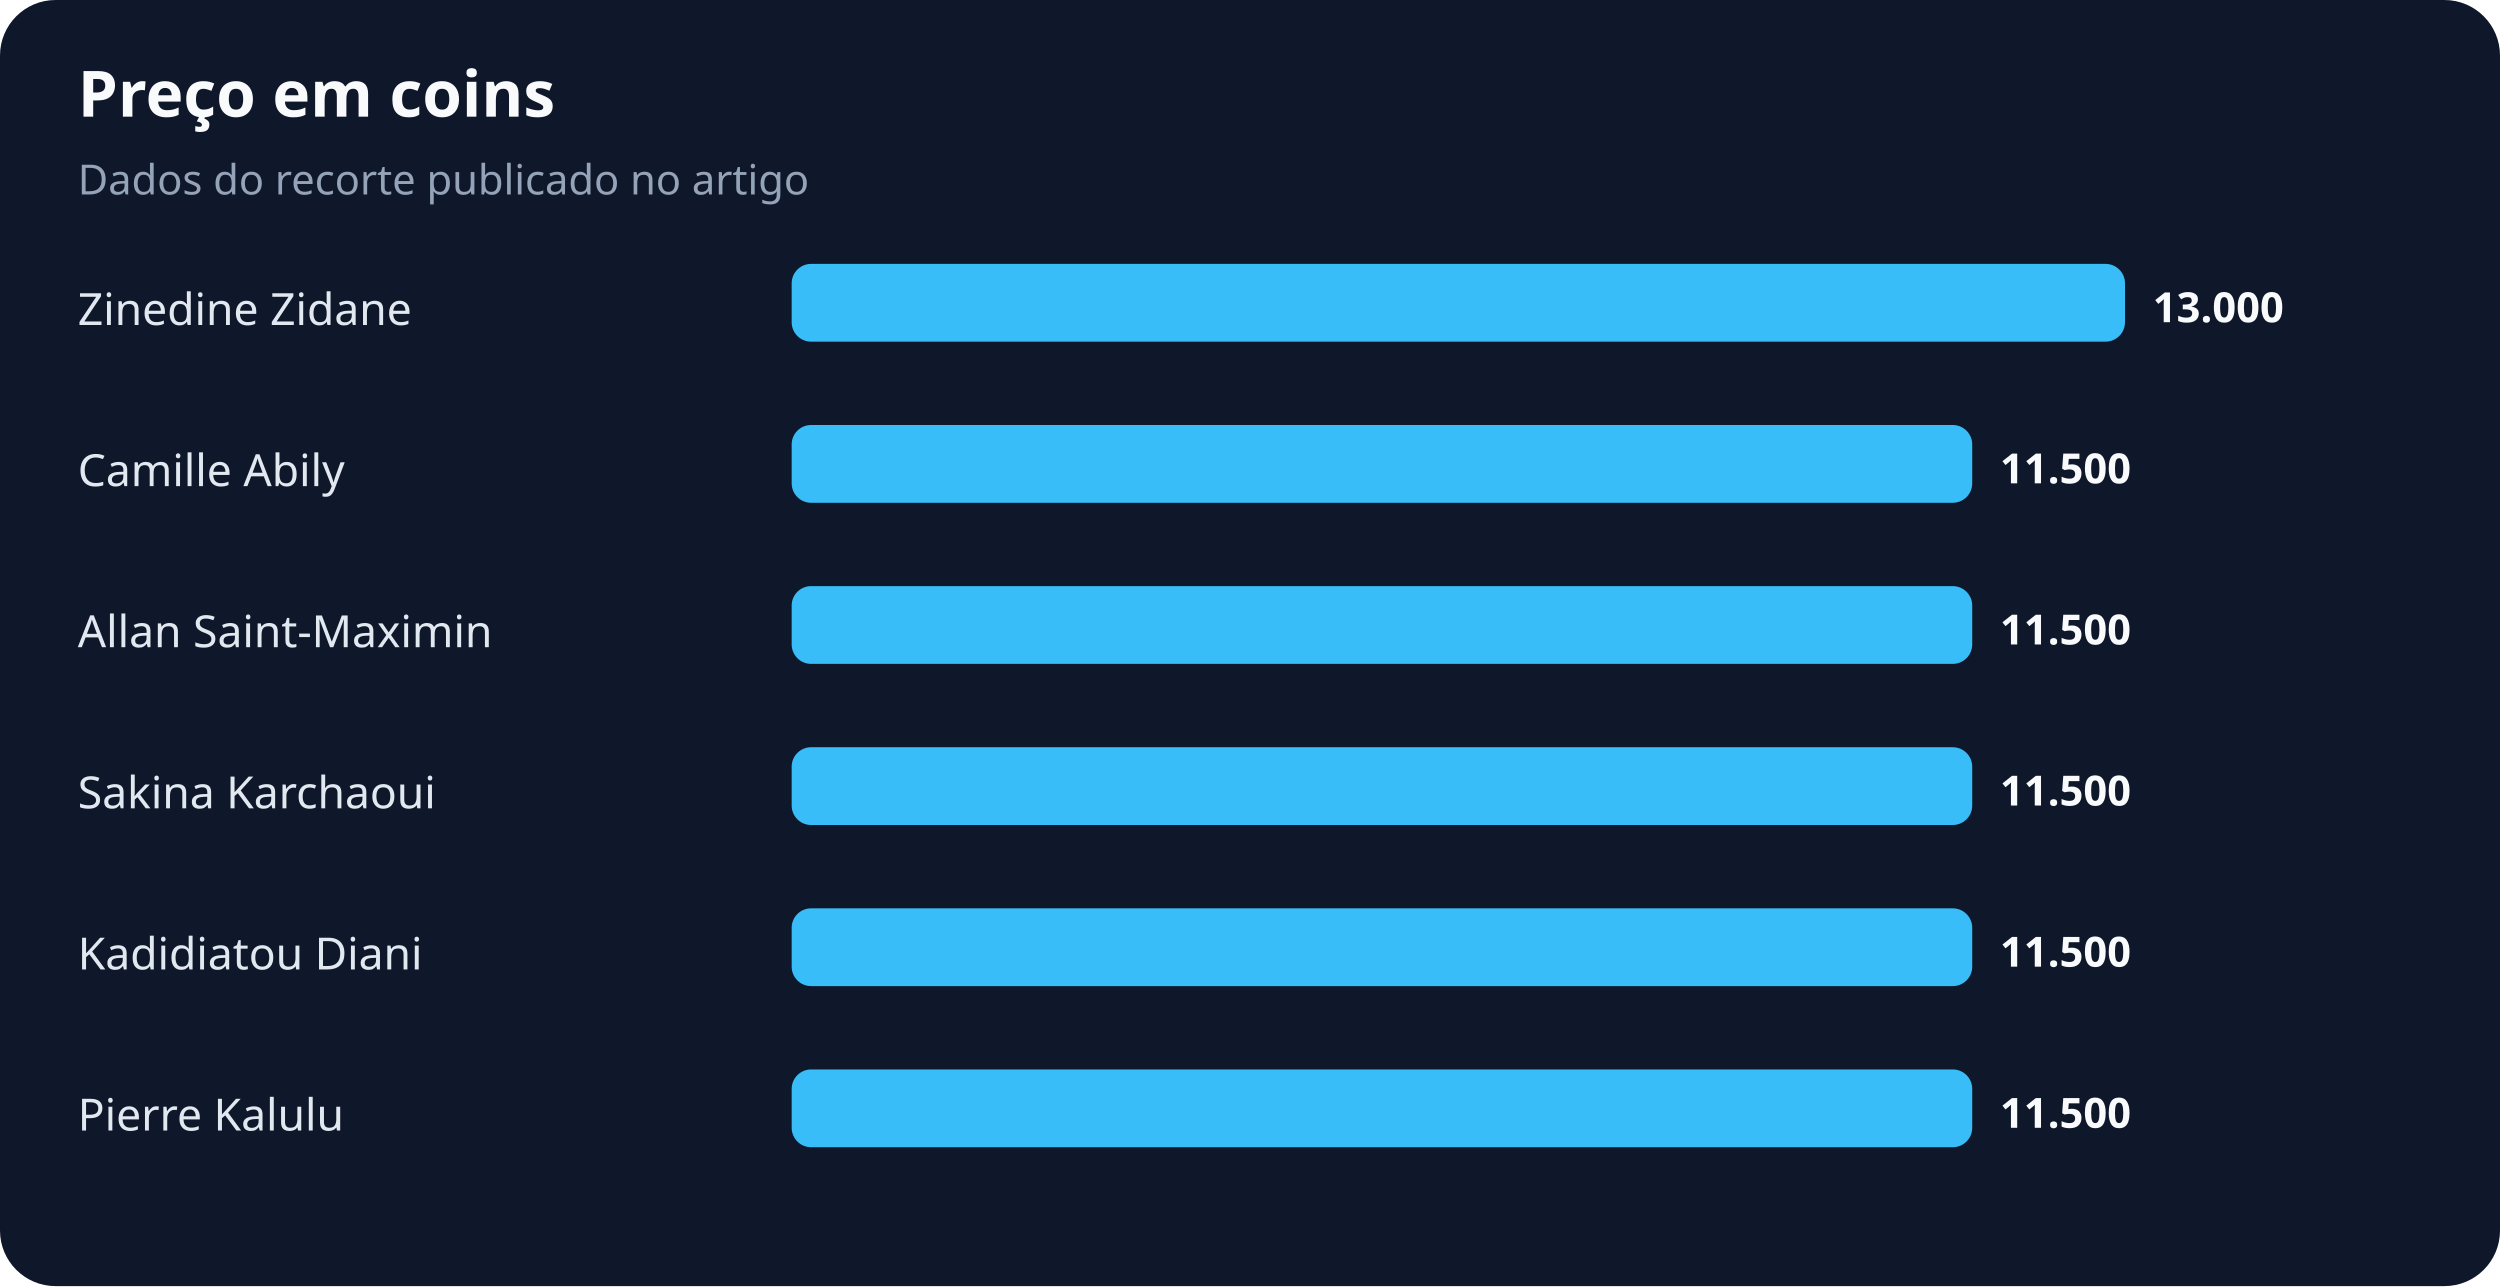
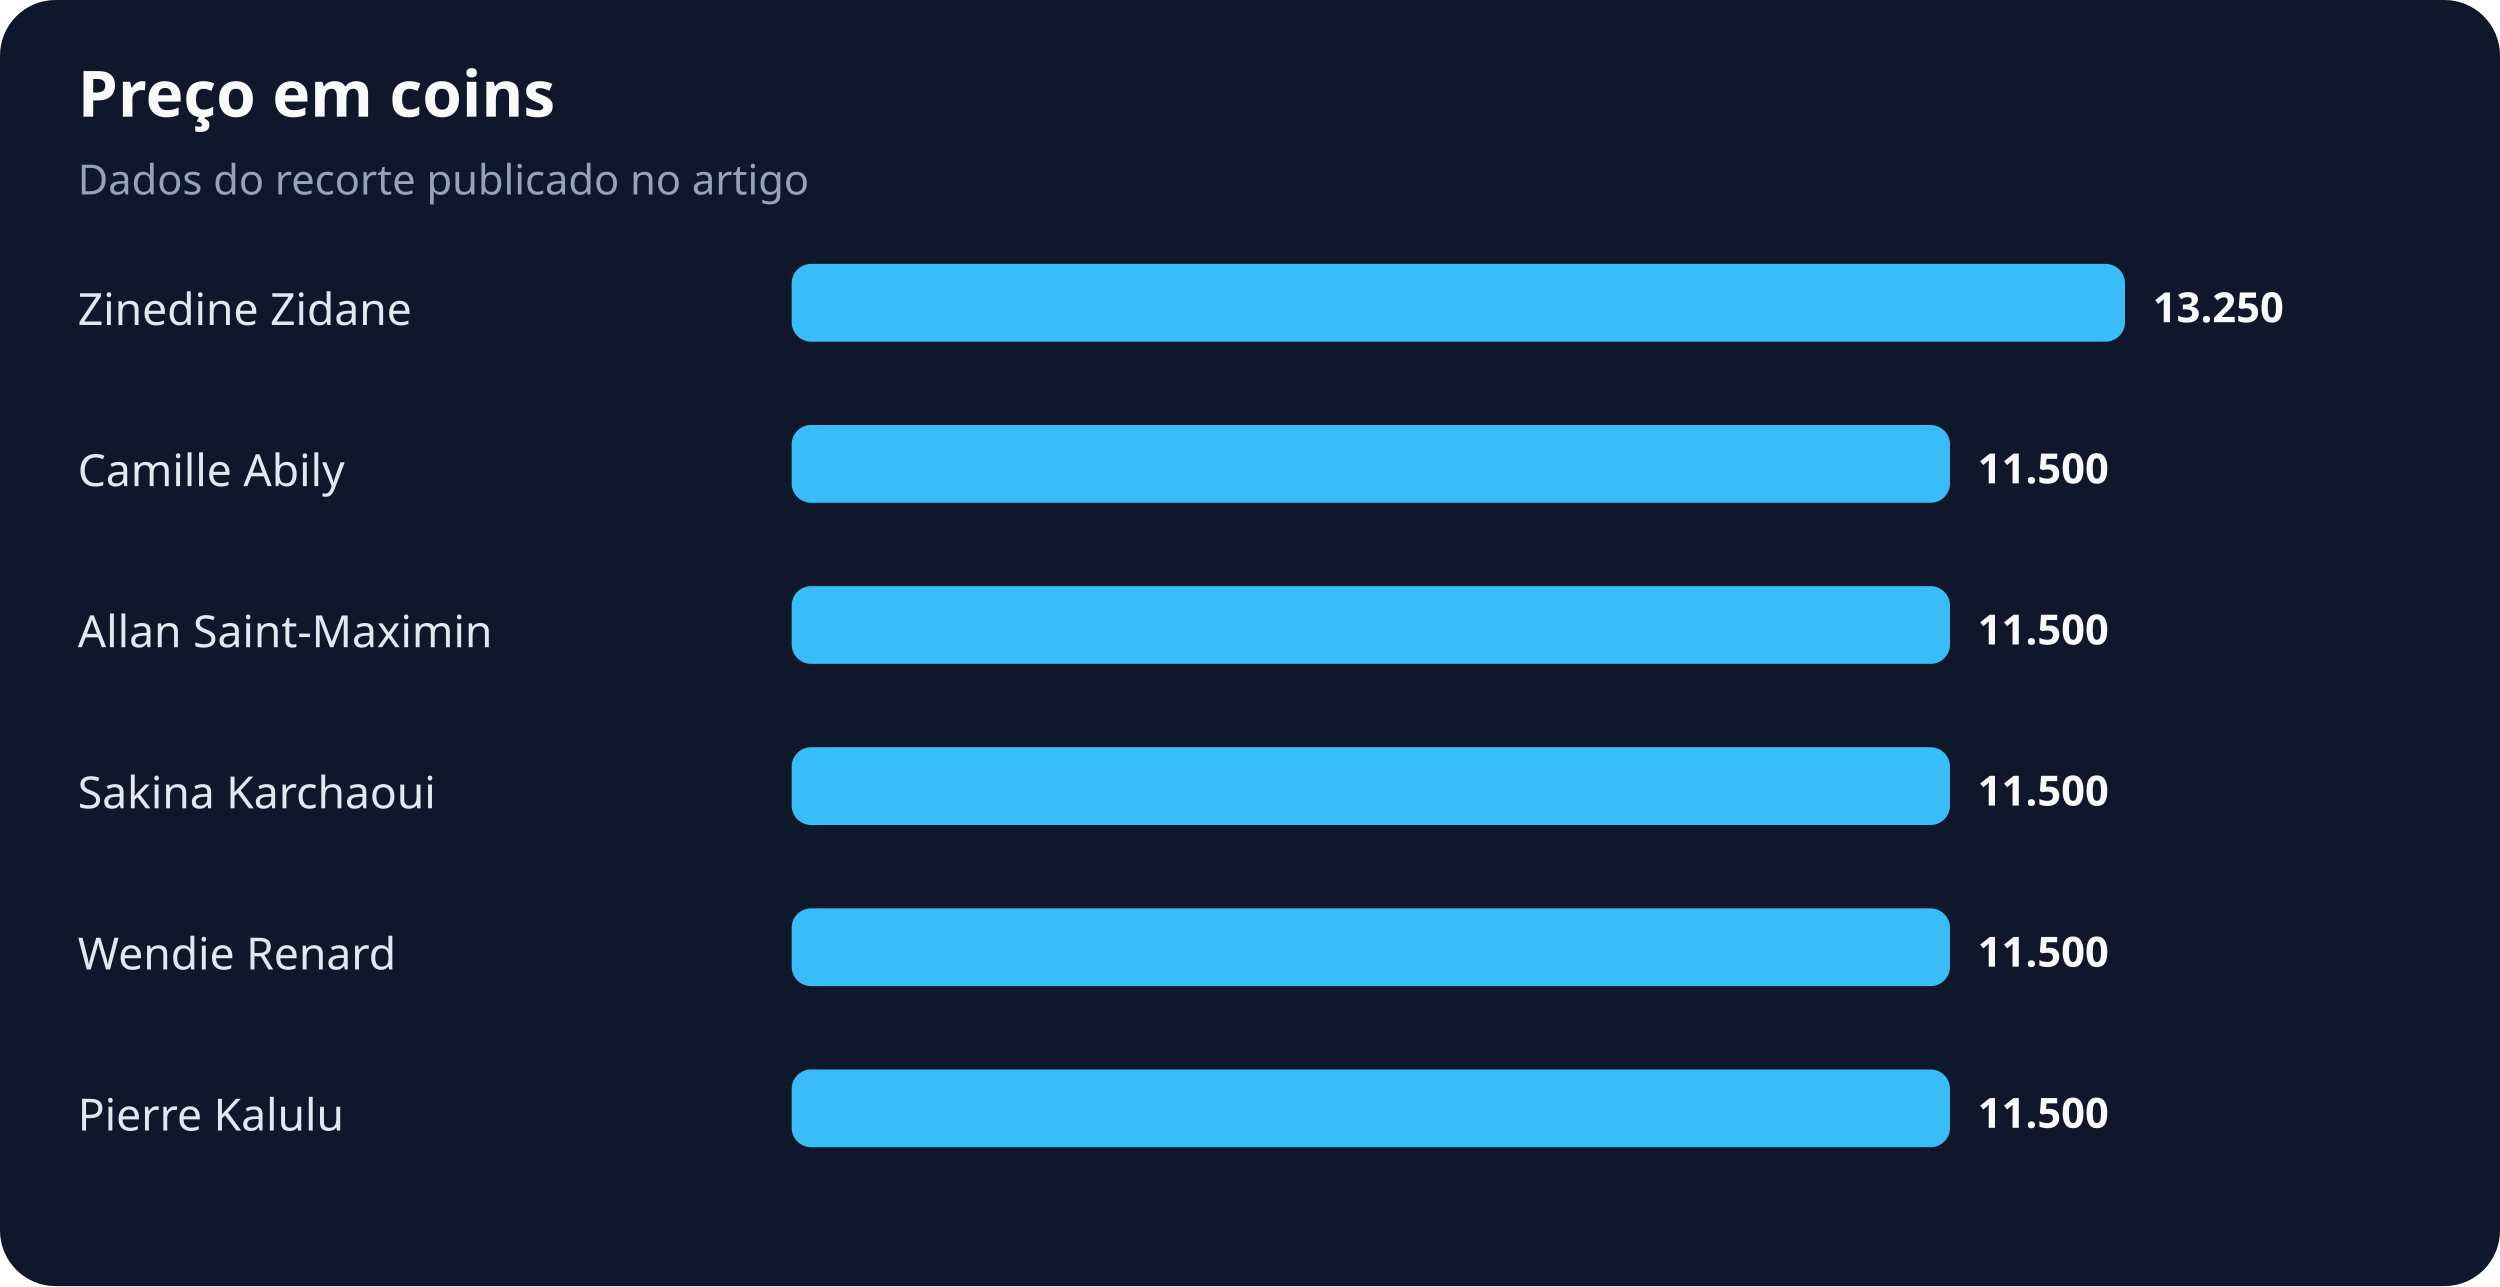
<svg xmlns="http://www.w3.org/2000/svg" width="900" height="463" viewBox="0 0 900 463" role="img" aria-labelledby="title desc">
  <rect width="100%" height="100%" rx="20" fill="#0f172a" />
  <text x="28" y="42" fill="#f8fafc" font-family="system-ui,sans-serif" font-size="23" font-weight="700">Preço em coins</text>
  <text x="28" y="70" fill="#94a3b8" font-family="system-ui,sans-serif" font-size="15">Dados do recorte publicado no artigo</text>
  <text x="28" y="117" fill="#e2e8f0" font-family="system-ui,sans-serif" font-size="16">Zinedine Zidane</text>
  <rect x="285" y="95" width="480" height="28" rx="7" fill="#38bdf8" />
-   <text x="775" y="116" fill="#f8fafc" font-family="system-ui,sans-serif" font-size="15" font-weight="700">13.000</text>
+   <text x="775" y="116" fill="#f8fafc" font-family="system-ui,sans-serif" font-size="15" font-weight="700">13.250</text>
  <text x="28" y="175" fill="#e2e8f0" font-family="system-ui,sans-serif" font-size="16">Camille Abily</text>
-   <rect x="285" y="153" width="425" height="28" rx="7" fill="#38bdf8" />
-   <text x="720" y="174" fill="#f8fafc" font-family="system-ui,sans-serif" font-size="15" font-weight="700">11.500</text>
+   <rect x="285" y="153" width="417" height="28" rx="7" fill="#38bdf8" />
+   <text x="712" y="174" fill="#f8fafc" font-family="system-ui,sans-serif" font-size="15" font-weight="700">11.500</text>
  <text x="28" y="233" fill="#e2e8f0" font-family="system-ui,sans-serif" font-size="16">Allan Saint-Maximin</text>
-   <rect x="285" y="211" width="425" height="28" rx="7" fill="#38bdf8" />
-   <text x="720" y="232" fill="#f8fafc" font-family="system-ui,sans-serif" font-size="15" font-weight="700">11.500</text>
+   <rect x="285" y="211" width="417" height="28" rx="7" fill="#38bdf8" />
+   <text x="712" y="232" fill="#f8fafc" font-family="system-ui,sans-serif" font-size="15" font-weight="700">11.500</text>
  <text x="28" y="291" fill="#e2e8f0" font-family="system-ui,sans-serif" font-size="16">Sakina Karchaoui</text>
-   <rect x="285" y="269" width="425" height="28" rx="7" fill="#38bdf8" />
-   <text x="720" y="290" fill="#f8fafc" font-family="system-ui,sans-serif" font-size="15" font-weight="700">11.500</text>
-   <text x="28" y="349" fill="#e2e8f0" font-family="system-ui,sans-serif" font-size="16">Kadidiatou Diani</text>
-   <rect x="285" y="327" width="425" height="28" rx="7" fill="#38bdf8" />
-   <text x="720" y="348" fill="#f8fafc" font-family="system-ui,sans-serif" font-size="15" font-weight="700">11.500</text>
+   <rect x="285" y="269" width="417" height="28" rx="7" fill="#38bdf8" />
+   <text x="712" y="290" fill="#f8fafc" font-family="system-ui,sans-serif" font-size="15" font-weight="700">11.500</text>
+   <text x="28" y="349" fill="#e2e8f0" font-family="system-ui,sans-serif" font-size="16">Wendie Renard</text>
+   <rect x="285" y="327" width="417" height="28" rx="7" fill="#38bdf8" />
+   <text x="712" y="348" fill="#f8fafc" font-family="system-ui,sans-serif" font-size="15" font-weight="700">11.500</text>
  <text x="28" y="407" fill="#e2e8f0" font-family="system-ui,sans-serif" font-size="16">Pierre Kalulu</text>
-   <rect x="285" y="385" width="425" height="28" rx="7" fill="#38bdf8" />
-   <text x="720" y="406" fill="#f8fafc" font-family="system-ui,sans-serif" font-size="15" font-weight="700">11.500</text>
+   <rect x="285" y="385" width="417" height="28" rx="7" fill="#38bdf8" />
+   <text x="712" y="406" fill="#f8fafc" font-family="system-ui,sans-serif" font-size="15" font-weight="700">11.500</text>
</svg>
